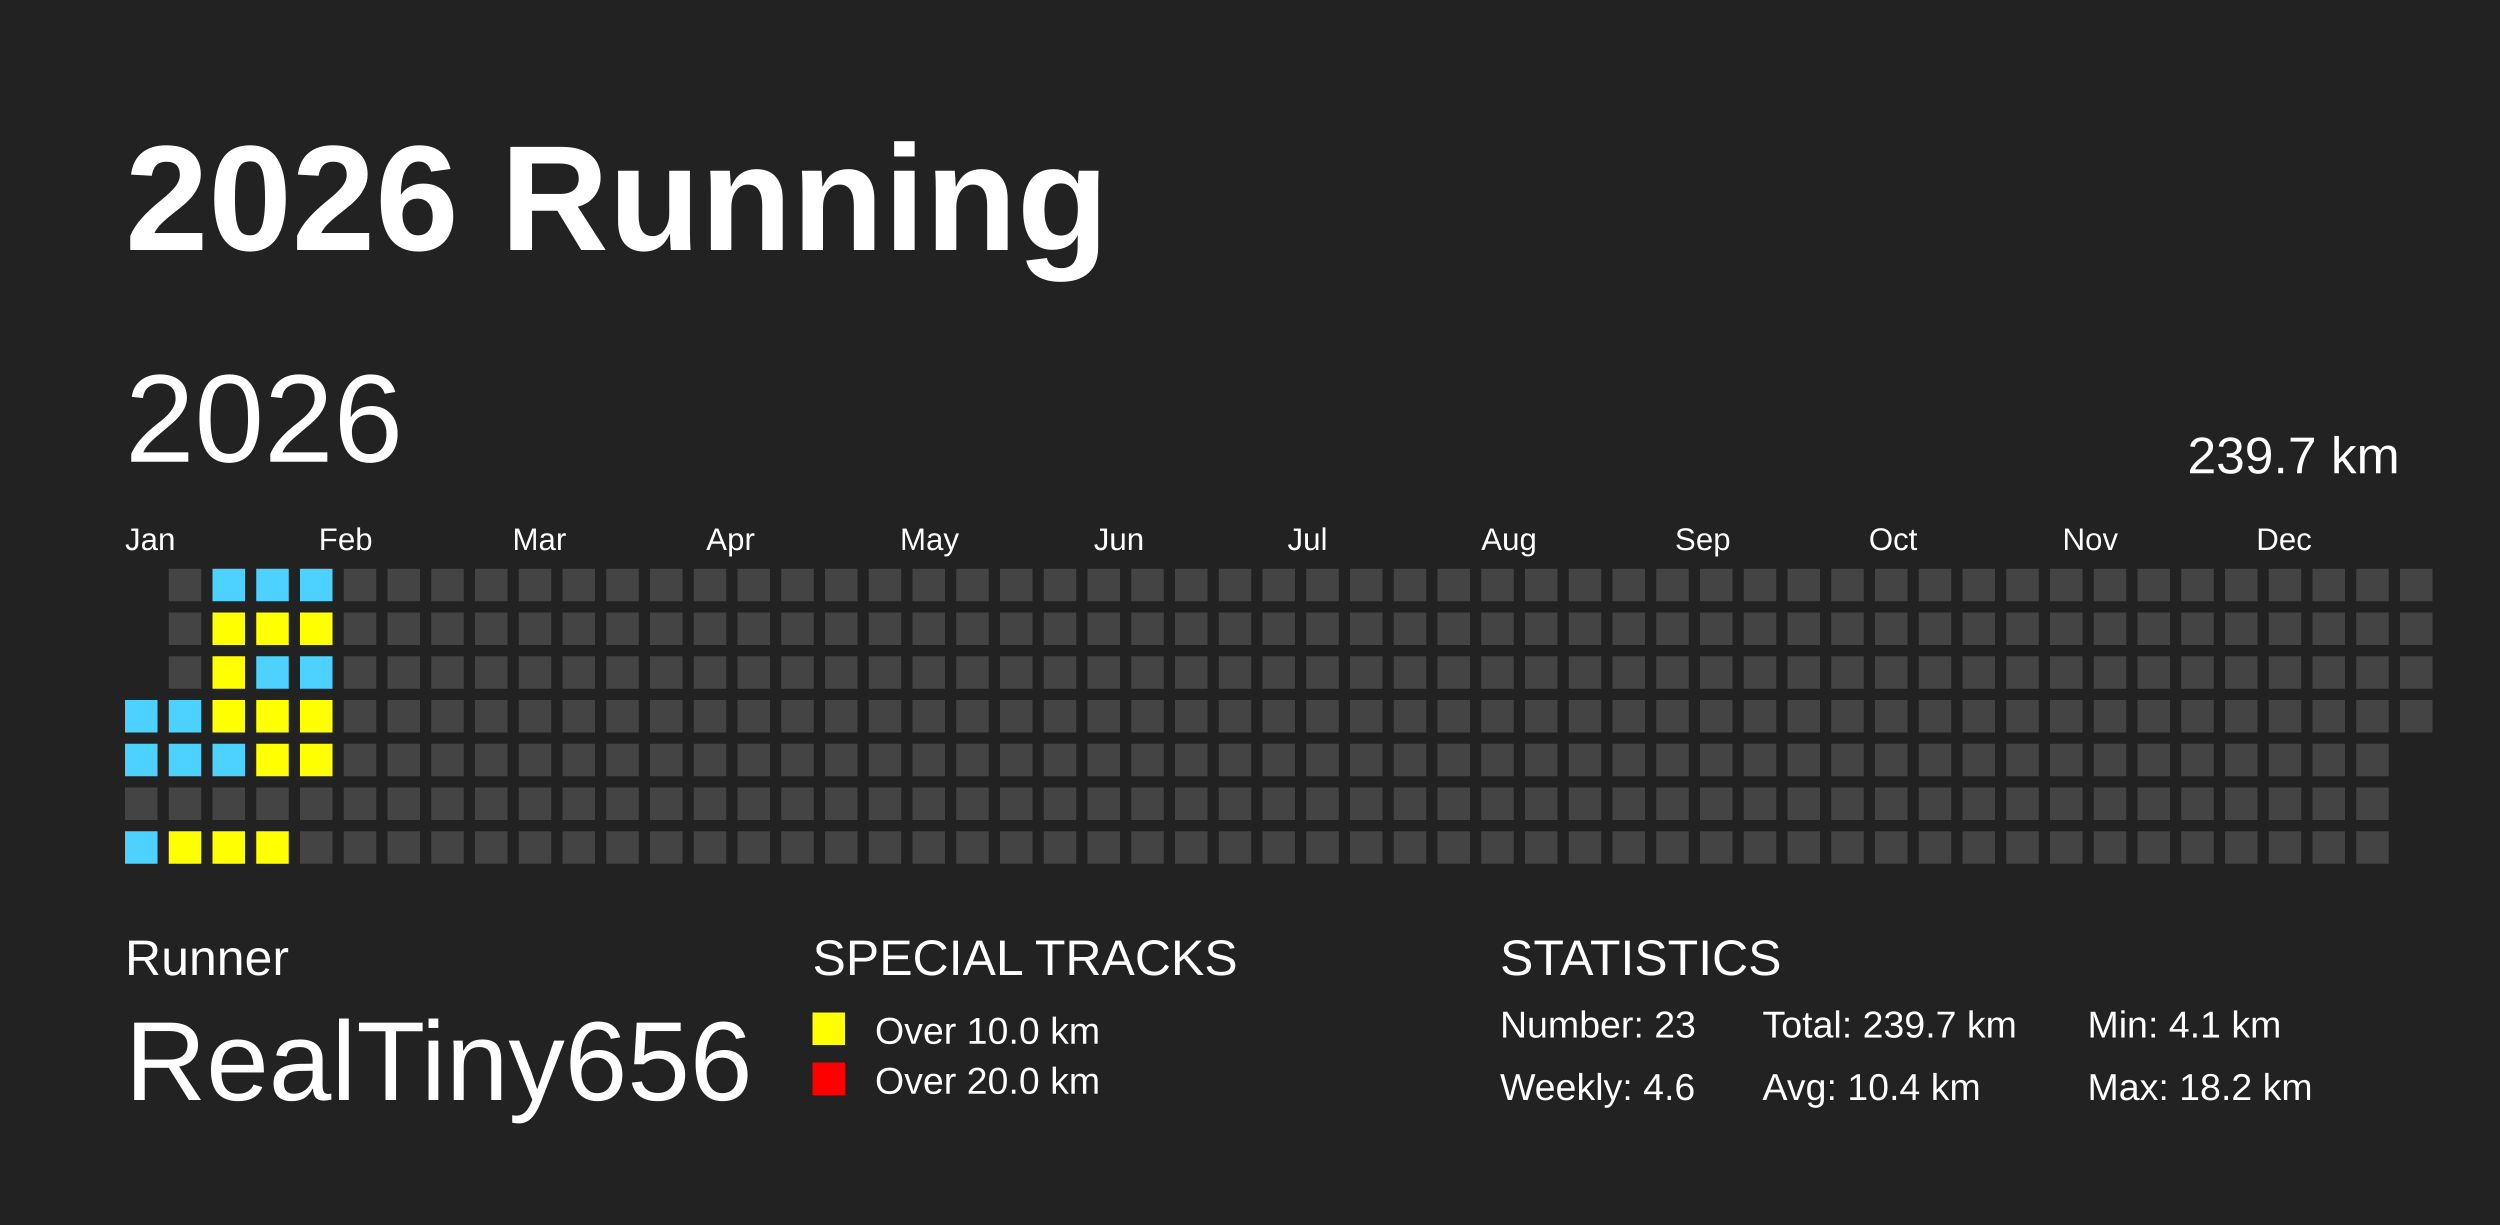
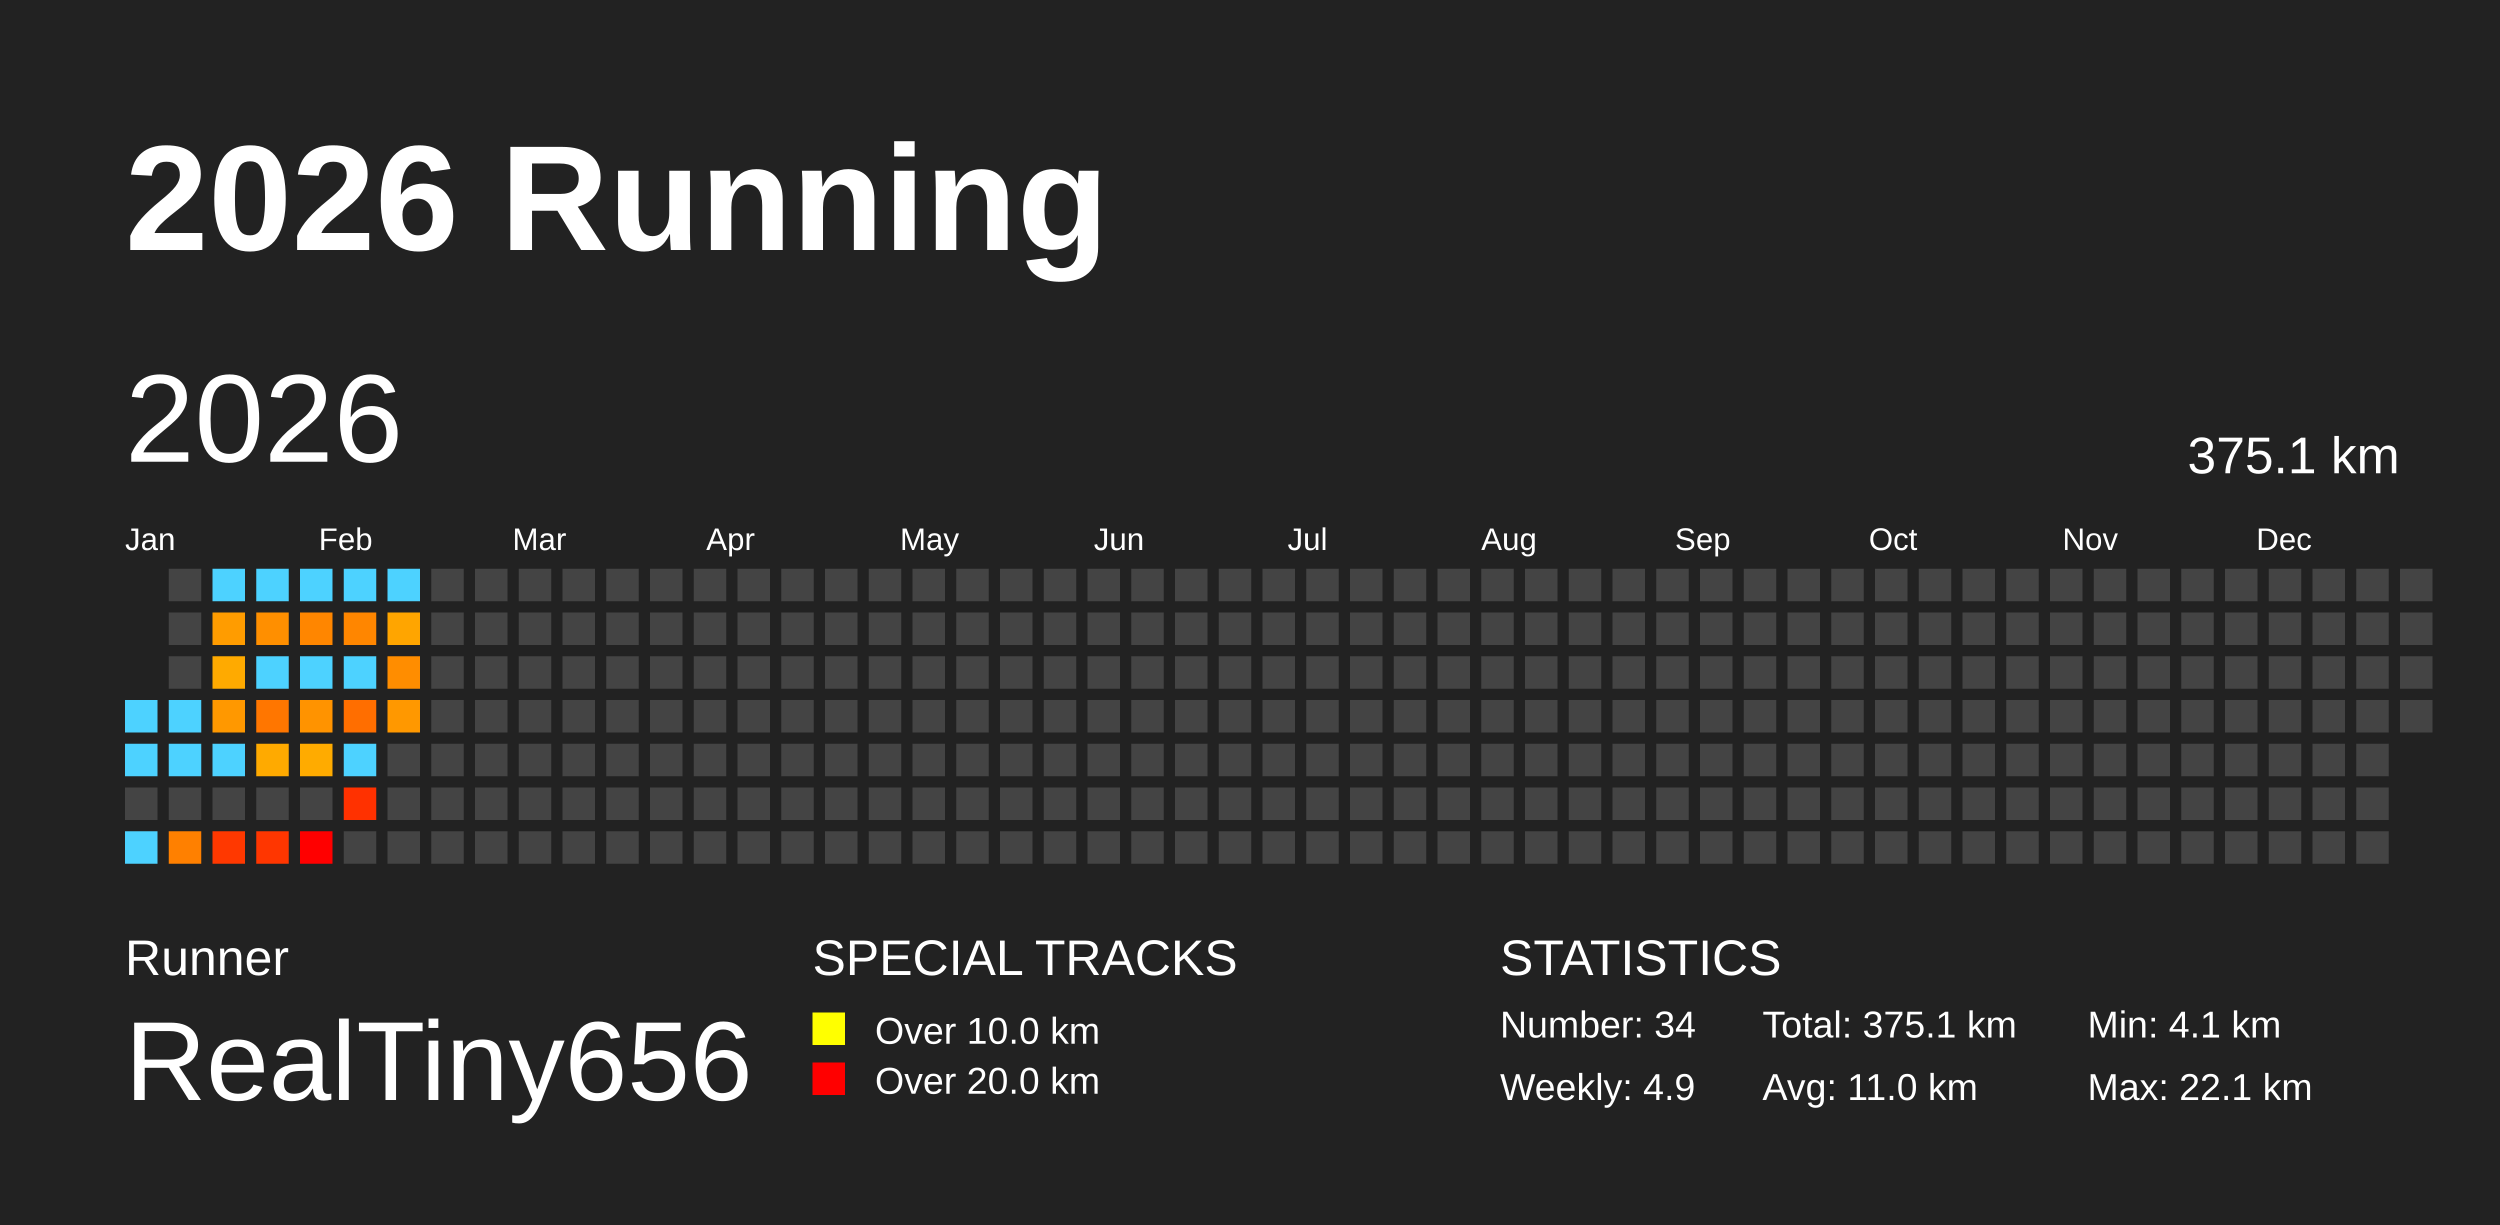
<svg xmlns="http://www.w3.org/2000/svg" baseProfile="full" height="98mm" version="1.1" viewBox="0,0,200,98" width="200mm">
  <defs />
  <rect fill="#222222" height="98" width="200" x="0" y="0" />
  <text fill="#FFFFFF" style="font-size:12px; font-family:Arial; font-weight:bold;" x="10" y="20">2026 Running</text>
  <text fill="#FFFFFF" style="font-size:4px; font-family:Arial" x="10" y="78">Runner</text>
  <text fill="#FFFFFF" style="font-size:9px; font-family:Arial" x="10" y="88">RealTiny656</text>
  <text fill="#FFFFFF" style="font-size:4px; font-family:Arial" x="65" y="78">SPECIAL TRACKS</text>
  <rect fill="yellow" height="2.6" width="2.6" x="65" y="81" />
  <text fill="#FFFFFF" style="font-size:3px; font-family:Arial" x="70" y="83.5">Over 10.0 km</text>
  <rect fill="red" height="2.6" width="2.6" x="65" y="85" />
  <text fill="#FFFFFF" style="font-size:3px; font-family:Arial" x="70" y="87.5">Over 20.0 km</text>
  <text fill="#FFFFFF" style="font-size:4px; font-family:Arial" x="120" y="78">STATISTICS</text>
-   <text fill="#FFFFFF" style="font-size:3px; font-family:Arial" x="120" y="83">Number: 23</text>
-   <text fill="#FFFFFF" style="font-size:3px; font-family:Arial" x="120" y="88">Weekly: 4.6</text>
-   <text fill="#FFFFFF" style="font-size:3px; font-family:Arial" x="141" y="83">Total: 239.7 km</text>
-   <text fill="#FFFFFF" style="font-size:3px; font-family:Arial" x="141" y="88">Avg: 10.4 km</text>
+   <text fill="#FFFFFF" style="font-size:3px; font-family:Arial" x="120" y="83">Number: 34</text>
+   <text fill="#FFFFFF" style="font-size:3px; font-family:Arial" x="120" y="88">Weekly: 4.9</text>
+   <text fill="#FFFFFF" style="font-size:3px; font-family:Arial" x="141" y="83">Total: 375.1 km</text>
+   <text fill="#FFFFFF" style="font-size:3px; font-family:Arial" x="141" y="88">Avg: 11.0 km</text>
  <text fill="#FFFFFF" style="font-size:3px; font-family:Arial" x="167" y="83">Min: 4.1 km</text>
-   <text fill="#FFFFFF" style="font-size:3px; font-family:Arial" x="167" y="88">Max: 18.2 km</text>
+   <text fill="#FFFFFF" style="font-size:3px; font-family:Arial" x="167" y="88">Max: 22.1 km</text>
  <text dominant-baseline="hanging" fill="#FFFFFF" style="font-size:10.0px; font-family:Arial;" x="10" y="30">2026</text>
-   <text dominant-baseline="hanging" fill="#FFFFFF" style="font-size:4.125px; font-family:Arial;" x="175" y="35">239.7 km</text>
+   <text dominant-baseline="hanging" fill="#FFFFFF" style="font-size:4.125px; font-family:Arial;" x="175" y="35">375.1 km</text>
  <text fill="#FFFFFF" style="font-size:2.5px; font-family:Arial" x="10.0" y="44">Jan</text>
  <text fill="#FFFFFF" style="font-size:2.5px; font-family:Arial" x="25.5" y="44">Feb</text>
  <text fill="#FFFFFF" style="font-size:2.5px; font-family:Arial" x="41.0" y="44">Mar</text>
  <text fill="#FFFFFF" style="font-size:2.5px; font-family:Arial" x="56.5" y="44">Apr</text>
  <text fill="#FFFFFF" style="font-size:2.5px; font-family:Arial" x="72.0" y="44">May</text>
  <text fill="#FFFFFF" style="font-size:2.5px; font-family:Arial" x="87.5" y="44">Jun</text>
  <text fill="#FFFFFF" style="font-size:2.5px; font-family:Arial" x="103.0" y="44">Jul</text>
  <text fill="#FFFFFF" style="font-size:2.5px; font-family:Arial" x="118.5" y="44">Aug</text>
  <text fill="#FFFFFF" style="font-size:2.5px; font-family:Arial" x="134.0" y="44">Sep</text>
  <text fill="#FFFFFF" style="font-size:2.5px; font-family:Arial" x="149.5" y="44">Oct</text>
  <text fill="#FFFFFF" style="font-size:2.5px; font-family:Arial" x="165.0" y="44">Nov</text>
  <text fill="#FFFFFF" style="font-size:2.5px; font-family:Arial" x="180.5" y="44">Dec</text>
-   <rect fill="#4DD2FF" height="2.6" width="2.6" x="10.0" y="56.0" />
-   <rect fill="#4DD2FF" height="2.6" width="2.6" x="10.0" y="59.5" />
+   <rect fill="#4dd2ff" height="2.6" width="2.6" x="10.0" y="56.0" />
+   <rect fill="#4dd2ff" height="2.6" width="2.6" x="10.0" y="59.5" />
  <rect fill="#444444" height="2.6" width="2.6" x="10.0" y="63.0" />
-   <rect fill="#4DD2FF" height="2.6" width="2.6" x="10.0" y="66.5" />
+   <rect fill="#4dd2ff" height="2.6" width="2.6" x="10.0" y="66.5" />
  <rect fill="#444444" height="2.6" width="2.6" x="13.5" y="45.5" />
  <rect fill="#444444" height="2.6" width="2.6" x="13.5" y="49.0" />
  <rect fill="#444444" height="2.6" width="2.6" x="13.5" y="52.5" />
-   <rect fill="#4DD2FF" height="2.6" width="2.6" x="13.5" y="56.0" />
-   <rect fill="#4DD2FF" height="2.6" width="2.6" x="13.5" y="59.5" />
+   <rect fill="#4dd2ff" height="2.6" width="2.6" x="13.5" y="56.0" />
+   <rect fill="#4dd2ff" height="2.6" width="2.6" x="13.5" y="59.5" />
  <rect fill="#444444" height="2.6" width="2.6" x="13.5" y="63.0" />
-   <rect fill="yellow" height="2.6" width="2.6" x="13.5" y="66.5" />
-   <rect fill="#4DD2FF" height="2.6" width="2.6" x="17.0" y="45.5" />
-   <rect fill="yellow" height="2.6" width="2.6" x="17.0" y="49.0" />
-   <rect fill="yellow" height="2.6" width="2.6" x="17.0" y="52.5" />
-   <rect fill="yellow" height="2.6" width="2.6" x="17.0" y="56.0" />
-   <rect fill="#4DD2FF" height="2.6" width="2.6" x="17.0" y="59.5" />
+   <rect fill="#ff8000" height="2.6" width="2.6" x="13.5" y="66.5" />
+   <rect fill="#4dd2ff" height="2.6" width="2.6" x="17.0" y="45.5" />
+   <rect fill="#ff9c00" height="2.6" width="2.6" x="17.0" y="49.0" />
+   <rect fill="#ffaa00" height="2.6" width="2.6" x="17.0" y="52.5" />
+   <rect fill="#ff9800" height="2.6" width="2.6" x="17.0" y="56.0" />
+   <rect fill="#4dd2ff" height="2.6" width="2.6" x="17.0" y="59.5" />
  <rect fill="#444444" height="2.6" width="2.6" x="17.0" y="63.0" />
-   <rect fill="yellow" height="2.6" width="2.6" x="17.0" y="66.5" />
-   <rect fill="#4DD2FF" height="2.6" width="2.6" x="20.5" y="45.5" />
-   <rect fill="yellow" height="2.6" width="2.6" x="20.5" y="49.0" />
-   <rect fill="#4DD2FF" height="2.6" width="2.6" x="20.5" y="52.5" />
-   <rect fill="yellow" height="2.6" width="2.6" x="20.5" y="56.0" />
-   <rect fill="yellow" height="2.6" width="2.6" x="20.5" y="59.5" />
+   <rect fill="#ff3800" height="2.6" width="2.6" x="17.0" y="66.5" />
+   <rect fill="#4dd2ff" height="2.6" width="2.6" x="20.5" y="45.5" />
+   <rect fill="#ff8f00" height="2.6" width="2.6" x="20.5" y="49.0" />
+   <rect fill="#4dd2ff" height="2.6" width="2.6" x="20.5" y="52.5" />
+   <rect fill="#ff7600" height="2.6" width="2.6" x="20.5" y="56.0" />
+   <rect fill="#ffaa00" height="2.6" width="2.6" x="20.5" y="59.5" />
  <rect fill="#444444" height="2.6" width="2.6" x="20.5" y="63.0" />
-   <rect fill="yellow" height="2.6" width="2.6" x="20.5" y="66.5" />
-   <rect fill="#4DD2FF" height="2.6" width="2.6" x="24.0" y="45.5" />
-   <rect fill="yellow" height="2.6" width="2.6" x="24.0" y="49.0" />
-   <rect fill="#4DD2FF" height="2.6" width="2.6" x="24.0" y="52.5" />
-   <rect fill="yellow" height="2.6" width="2.6" x="24.0" y="56.0" />
-   <rect fill="yellow" height="2.6" width="2.6" x="24.0" y="59.5" />
+   <rect fill="#ff3600" height="2.6" width="2.6" x="20.5" y="66.5" />
+   <rect fill="#4dd2ff" height="2.6" width="2.6" x="24.0" y="45.5" />
+   <rect fill="#ff8600" height="2.6" width="2.6" x="24.0" y="49.0" />
+   <rect fill="#4dd2ff" height="2.6" width="2.6" x="24.0" y="52.5" />
+   <rect fill="#ff9300" height="2.6" width="2.6" x="24.0" y="56.0" />
+   <rect fill="#ffab00" height="2.6" width="2.6" x="24.0" y="59.5" />
  <rect fill="#444444" height="2.6" width="2.6" x="24.0" y="63.0" />
-   <rect fill="#444444" height="2.6" width="2.6" x="24.0" y="66.5" />
-   <rect fill="#444444" height="2.6" width="2.6" x="27.5" y="45.5" />
-   <rect fill="#444444" height="2.6" width="2.6" x="27.5" y="49.0" />
-   <rect fill="#444444" height="2.6" width="2.6" x="27.5" y="52.5" />
-   <rect fill="#444444" height="2.6" width="2.6" x="27.5" y="56.0" />
-   <rect fill="#444444" height="2.6" width="2.6" x="27.5" y="59.5" />
-   <rect fill="#444444" height="2.6" width="2.6" x="27.5" y="63.0" />
+   <rect fill="red" height="2.6" width="2.6" x="24.0" y="66.5" />
+   <rect fill="#4dd2ff" height="2.6" width="2.6" x="27.5" y="45.5" />
+   <rect fill="#ff8600" height="2.6" width="2.6" x="27.5" y="49.0" />
+   <rect fill="#4dd2ff" height="2.6" width="2.6" x="27.5" y="52.5" />
+   <rect fill="#ff6e00" height="2.6" width="2.6" x="27.5" y="56.0" />
+   <rect fill="#4dd2ff" height="2.6" width="2.6" x="27.5" y="59.5" />
+   <rect fill="#ff3100" height="2.6" width="2.6" x="27.5" y="63.0" />
  <rect fill="#444444" height="2.6" width="2.6" x="27.5" y="66.5" />
-   <rect fill="#444444" height="2.6" width="2.6" x="31.0" y="45.5" />
-   <rect fill="#444444" height="2.6" width="2.6" x="31.0" y="49.0" />
-   <rect fill="#444444" height="2.6" width="2.6" x="31.0" y="52.5" />
-   <rect fill="#444444" height="2.6" width="2.6" x="31.0" y="56.0" />
+   <rect fill="#4dd2ff" height="2.6" width="2.6" x="31.0" y="45.5" />
+   <rect fill="#ffa500" height="2.6" width="2.6" x="31.0" y="49.0" />
+   <rect fill="#ff8d00" height="2.6" width="2.6" x="31.0" y="52.5" />
+   <rect fill="#ff9800" height="2.6" width="2.6" x="31.0" y="56.0" />
  <rect fill="#444444" height="2.6" width="2.6" x="31.0" y="59.5" />
  <rect fill="#444444" height="2.6" width="2.6" x="31.0" y="63.0" />
  <rect fill="#444444" height="2.6" width="2.6" x="31.0" y="66.5" />
  <rect fill="#444444" height="2.6" width="2.6" x="34.5" y="45.5" />
  <rect fill="#444444" height="2.6" width="2.6" x="34.5" y="49.0" />
  <rect fill="#444444" height="2.6" width="2.6" x="34.5" y="52.5" />
  <rect fill="#444444" height="2.6" width="2.6" x="34.5" y="56.0" />
  <rect fill="#444444" height="2.6" width="2.6" x="34.5" y="59.5" />
  <rect fill="#444444" height="2.6" width="2.6" x="34.5" y="63.0" />
  <rect fill="#444444" height="2.6" width="2.6" x="34.5" y="66.5" />
  <rect fill="#444444" height="2.6" width="2.6" x="38.0" y="45.5" />
  <rect fill="#444444" height="2.6" width="2.6" x="38.0" y="49.0" />
  <rect fill="#444444" height="2.6" width="2.6" x="38.0" y="52.5" />
  <rect fill="#444444" height="2.6" width="2.6" x="38.0" y="56.0" />
  <rect fill="#444444" height="2.6" width="2.6" x="38.0" y="59.5" />
  <rect fill="#444444" height="2.6" width="2.6" x="38.0" y="63.0" />
  <rect fill="#444444" height="2.6" width="2.6" x="38.0" y="66.5" />
  <rect fill="#444444" height="2.6" width="2.6" x="41.5" y="45.5" />
  <rect fill="#444444" height="2.6" width="2.6" x="41.5" y="49.0" />
  <rect fill="#444444" height="2.6" width="2.6" x="41.5" y="52.5" />
  <rect fill="#444444" height="2.6" width="2.6" x="41.5" y="56.0" />
  <rect fill="#444444" height="2.6" width="2.6" x="41.5" y="59.5" />
  <rect fill="#444444" height="2.6" width="2.6" x="41.5" y="63.0" />
  <rect fill="#444444" height="2.6" width="2.6" x="41.5" y="66.5" />
  <rect fill="#444444" height="2.6" width="2.6" x="45.0" y="45.5" />
  <rect fill="#444444" height="2.6" width="2.6" x="45.0" y="49.0" />
  <rect fill="#444444" height="2.6" width="2.6" x="45.0" y="52.5" />
  <rect fill="#444444" height="2.6" width="2.6" x="45.0" y="56.0" />
  <rect fill="#444444" height="2.6" width="2.6" x="45.0" y="59.5" />
  <rect fill="#444444" height="2.6" width="2.6" x="45.0" y="63.0" />
  <rect fill="#444444" height="2.6" width="2.6" x="45.0" y="66.5" />
  <rect fill="#444444" height="2.6" width="2.6" x="48.5" y="45.5" />
  <rect fill="#444444" height="2.6" width="2.6" x="48.5" y="49.0" />
  <rect fill="#444444" height="2.6" width="2.6" x="48.5" y="52.5" />
  <rect fill="#444444" height="2.6" width="2.6" x="48.5" y="56.0" />
  <rect fill="#444444" height="2.6" width="2.6" x="48.5" y="59.5" />
  <rect fill="#444444" height="2.6" width="2.6" x="48.5" y="63.0" />
  <rect fill="#444444" height="2.6" width="2.6" x="48.5" y="66.5" />
  <rect fill="#444444" height="2.6" width="2.6" x="52.0" y="45.5" />
  <rect fill="#444444" height="2.6" width="2.6" x="52.0" y="49.0" />
  <rect fill="#444444" height="2.6" width="2.6" x="52.0" y="52.5" />
  <rect fill="#444444" height="2.6" width="2.6" x="52.0" y="56.0" />
  <rect fill="#444444" height="2.6" width="2.6" x="52.0" y="59.5" />
  <rect fill="#444444" height="2.6" width="2.6" x="52.0" y="63.0" />
  <rect fill="#444444" height="2.6" width="2.6" x="52.0" y="66.5" />
  <rect fill="#444444" height="2.6" width="2.6" x="55.5" y="45.5" />
  <rect fill="#444444" height="2.6" width="2.6" x="55.5" y="49.0" />
  <rect fill="#444444" height="2.6" width="2.6" x="55.5" y="52.5" />
  <rect fill="#444444" height="2.6" width="2.6" x="55.5" y="56.0" />
  <rect fill="#444444" height="2.6" width="2.6" x="55.5" y="59.5" />
  <rect fill="#444444" height="2.6" width="2.6" x="55.5" y="63.0" />
  <rect fill="#444444" height="2.6" width="2.6" x="55.5" y="66.5" />
  <rect fill="#444444" height="2.6" width="2.6" x="59.0" y="45.5" />
  <rect fill="#444444" height="2.6" width="2.6" x="59.0" y="49.0" />
  <rect fill="#444444" height="2.6" width="2.6" x="59.0" y="52.5" />
  <rect fill="#444444" height="2.6" width="2.6" x="59.0" y="56.0" />
  <rect fill="#444444" height="2.6" width="2.6" x="59.0" y="59.5" />
  <rect fill="#444444" height="2.6" width="2.6" x="59.0" y="63.0" />
  <rect fill="#444444" height="2.6" width="2.6" x="59.0" y="66.5" />
  <rect fill="#444444" height="2.6" width="2.6" x="62.5" y="45.5" />
  <rect fill="#444444" height="2.6" width="2.6" x="62.5" y="49.0" />
  <rect fill="#444444" height="2.6" width="2.6" x="62.5" y="52.5" />
  <rect fill="#444444" height="2.6" width="2.6" x="62.5" y="56.0" />
  <rect fill="#444444" height="2.6" width="2.6" x="62.5" y="59.5" />
  <rect fill="#444444" height="2.6" width="2.6" x="62.5" y="63.0" />
  <rect fill="#444444" height="2.6" width="2.6" x="62.5" y="66.5" />
  <rect fill="#444444" height="2.6" width="2.6" x="66.0" y="45.5" />
  <rect fill="#444444" height="2.6" width="2.6" x="66.0" y="49.0" />
  <rect fill="#444444" height="2.6" width="2.6" x="66.0" y="52.5" />
  <rect fill="#444444" height="2.6" width="2.6" x="66.0" y="56.0" />
  <rect fill="#444444" height="2.6" width="2.6" x="66.0" y="59.5" />
  <rect fill="#444444" height="2.6" width="2.6" x="66.0" y="63.0" />
  <rect fill="#444444" height="2.6" width="2.6" x="66.0" y="66.5" />
  <rect fill="#444444" height="2.6" width="2.6" x="69.5" y="45.5" />
  <rect fill="#444444" height="2.6" width="2.6" x="69.5" y="49.0" />
  <rect fill="#444444" height="2.6" width="2.6" x="69.5" y="52.5" />
  <rect fill="#444444" height="2.6" width="2.6" x="69.5" y="56.0" />
  <rect fill="#444444" height="2.6" width="2.6" x="69.5" y="59.5" />
  <rect fill="#444444" height="2.6" width="2.6" x="69.5" y="63.0" />
  <rect fill="#444444" height="2.6" width="2.6" x="69.5" y="66.5" />
  <rect fill="#444444" height="2.6" width="2.6" x="73.0" y="45.5" />
  <rect fill="#444444" height="2.6" width="2.6" x="73.0" y="49.0" />
  <rect fill="#444444" height="2.6" width="2.6" x="73.0" y="52.5" />
  <rect fill="#444444" height="2.6" width="2.6" x="73.0" y="56.0" />
  <rect fill="#444444" height="2.6" width="2.6" x="73.0" y="59.5" />
  <rect fill="#444444" height="2.6" width="2.6" x="73.0" y="63.0" />
  <rect fill="#444444" height="2.6" width="2.6" x="73.0" y="66.5" />
  <rect fill="#444444" height="2.6" width="2.6" x="76.5" y="45.5" />
  <rect fill="#444444" height="2.6" width="2.6" x="76.5" y="49.0" />
  <rect fill="#444444" height="2.6" width="2.6" x="76.5" y="52.5" />
  <rect fill="#444444" height="2.6" width="2.6" x="76.5" y="56.0" />
  <rect fill="#444444" height="2.6" width="2.6" x="76.5" y="59.5" />
  <rect fill="#444444" height="2.6" width="2.6" x="76.5" y="63.0" />
  <rect fill="#444444" height="2.6" width="2.6" x="76.5" y="66.5" />
  <rect fill="#444444" height="2.6" width="2.6" x="80.0" y="45.5" />
  <rect fill="#444444" height="2.6" width="2.6" x="80.0" y="49.0" />
  <rect fill="#444444" height="2.6" width="2.6" x="80.0" y="52.5" />
  <rect fill="#444444" height="2.6" width="2.6" x="80.0" y="56.0" />
  <rect fill="#444444" height="2.6" width="2.6" x="80.0" y="59.5" />
  <rect fill="#444444" height="2.6" width="2.6" x="80.0" y="63.0" />
  <rect fill="#444444" height="2.6" width="2.6" x="80.0" y="66.5" />
  <rect fill="#444444" height="2.6" width="2.6" x="83.5" y="45.5" />
  <rect fill="#444444" height="2.6" width="2.6" x="83.5" y="49.0" />
  <rect fill="#444444" height="2.6" width="2.6" x="83.5" y="52.5" />
  <rect fill="#444444" height="2.6" width="2.6" x="83.5" y="56.0" />
  <rect fill="#444444" height="2.6" width="2.6" x="83.5" y="59.5" />
  <rect fill="#444444" height="2.6" width="2.6" x="83.5" y="63.0" />
  <rect fill="#444444" height="2.6" width="2.6" x="83.5" y="66.5" />
  <rect fill="#444444" height="2.6" width="2.6" x="87.0" y="45.5" />
  <rect fill="#444444" height="2.6" width="2.6" x="87.0" y="49.0" />
  <rect fill="#444444" height="2.6" width="2.6" x="87.0" y="52.5" />
  <rect fill="#444444" height="2.6" width="2.6" x="87.0" y="56.0" />
  <rect fill="#444444" height="2.6" width="2.6" x="87.0" y="59.5" />
  <rect fill="#444444" height="2.6" width="2.6" x="87.0" y="63.0" />
  <rect fill="#444444" height="2.6" width="2.6" x="87.0" y="66.5" />
  <rect fill="#444444" height="2.6" width="2.6" x="90.5" y="45.5" />
  <rect fill="#444444" height="2.6" width="2.6" x="90.5" y="49.0" />
  <rect fill="#444444" height="2.6" width="2.6" x="90.5" y="52.5" />
  <rect fill="#444444" height="2.6" width="2.6" x="90.5" y="56.0" />
  <rect fill="#444444" height="2.6" width="2.6" x="90.5" y="59.5" />
  <rect fill="#444444" height="2.6" width="2.6" x="90.5" y="63.0" />
  <rect fill="#444444" height="2.6" width="2.6" x="90.5" y="66.5" />
  <rect fill="#444444" height="2.6" width="2.6" x="94.0" y="45.5" />
  <rect fill="#444444" height="2.6" width="2.6" x="94.0" y="49.0" />
  <rect fill="#444444" height="2.6" width="2.6" x="94.0" y="52.5" />
  <rect fill="#444444" height="2.6" width="2.6" x="94.0" y="56.0" />
  <rect fill="#444444" height="2.6" width="2.6" x="94.0" y="59.5" />
  <rect fill="#444444" height="2.6" width="2.6" x="94.0" y="63.0" />
  <rect fill="#444444" height="2.6" width="2.6" x="94.0" y="66.5" />
  <rect fill="#444444" height="2.6" width="2.6" x="97.5" y="45.5" />
  <rect fill="#444444" height="2.6" width="2.6" x="97.5" y="49.0" />
  <rect fill="#444444" height="2.6" width="2.6" x="97.5" y="52.5" />
  <rect fill="#444444" height="2.6" width="2.6" x="97.5" y="56.0" />
  <rect fill="#444444" height="2.6" width="2.6" x="97.5" y="59.5" />
  <rect fill="#444444" height="2.6" width="2.6" x="97.5" y="63.0" />
  <rect fill="#444444" height="2.6" width="2.6" x="97.5" y="66.5" />
  <rect fill="#444444" height="2.6" width="2.6" x="101.0" y="45.5" />
  <rect fill="#444444" height="2.6" width="2.6" x="101.0" y="49.0" />
  <rect fill="#444444" height="2.6" width="2.6" x="101.0" y="52.5" />
  <rect fill="#444444" height="2.6" width="2.6" x="101.0" y="56.0" />
  <rect fill="#444444" height="2.6" width="2.6" x="101.0" y="59.5" />
  <rect fill="#444444" height="2.6" width="2.6" x="101.0" y="63.0" />
  <rect fill="#444444" height="2.6" width="2.6" x="101.0" y="66.5" />
  <rect fill="#444444" height="2.6" width="2.6" x="104.5" y="45.5" />
  <rect fill="#444444" height="2.6" width="2.6" x="104.5" y="49.0" />
  <rect fill="#444444" height="2.6" width="2.6" x="104.5" y="52.5" />
  <rect fill="#444444" height="2.6" width="2.6" x="104.5" y="56.0" />
  <rect fill="#444444" height="2.6" width="2.6" x="104.5" y="59.5" />
  <rect fill="#444444" height="2.6" width="2.6" x="104.5" y="63.0" />
  <rect fill="#444444" height="2.6" width="2.6" x="104.5" y="66.5" />
  <rect fill="#444444" height="2.6" width="2.6" x="108.0" y="45.5" />
  <rect fill="#444444" height="2.6" width="2.6" x="108.0" y="49.0" />
  <rect fill="#444444" height="2.6" width="2.6" x="108.0" y="52.5" />
  <rect fill="#444444" height="2.6" width="2.6" x="108.0" y="56.0" />
  <rect fill="#444444" height="2.6" width="2.6" x="108.0" y="59.5" />
  <rect fill="#444444" height="2.6" width="2.6" x="108.0" y="63.0" />
  <rect fill="#444444" height="2.6" width="2.6" x="108.0" y="66.5" />
  <rect fill="#444444" height="2.6" width="2.6" x="111.5" y="45.5" />
  <rect fill="#444444" height="2.6" width="2.6" x="111.5" y="49.0" />
  <rect fill="#444444" height="2.6" width="2.6" x="111.5" y="52.5" />
  <rect fill="#444444" height="2.6" width="2.6" x="111.5" y="56.0" />
  <rect fill="#444444" height="2.6" width="2.6" x="111.5" y="59.5" />
  <rect fill="#444444" height="2.6" width="2.6" x="111.5" y="63.0" />
  <rect fill="#444444" height="2.6" width="2.6" x="111.5" y="66.5" />
  <rect fill="#444444" height="2.6" width="2.6" x="115.0" y="45.5" />
  <rect fill="#444444" height="2.6" width="2.6" x="115.0" y="49.0" />
  <rect fill="#444444" height="2.6" width="2.6" x="115.0" y="52.5" />
  <rect fill="#444444" height="2.6" width="2.6" x="115.0" y="56.0" />
  <rect fill="#444444" height="2.6" width="2.6" x="115.0" y="59.5" />
  <rect fill="#444444" height="2.6" width="2.6" x="115.0" y="63.0" />
  <rect fill="#444444" height="2.6" width="2.6" x="115.0" y="66.5" />
  <rect fill="#444444" height="2.6" width="2.6" x="118.5" y="45.5" />
  <rect fill="#444444" height="2.6" width="2.6" x="118.5" y="49.0" />
  <rect fill="#444444" height="2.6" width="2.6" x="118.5" y="52.5" />
  <rect fill="#444444" height="2.6" width="2.6" x="118.5" y="56.0" />
  <rect fill="#444444" height="2.6" width="2.6" x="118.5" y="59.5" />
  <rect fill="#444444" height="2.6" width="2.6" x="118.5" y="63.0" />
  <rect fill="#444444" height="2.6" width="2.6" x="118.5" y="66.5" />
  <rect fill="#444444" height="2.6" width="2.6" x="122.0" y="45.5" />
  <rect fill="#444444" height="2.6" width="2.6" x="122.0" y="49.0" />
  <rect fill="#444444" height="2.6" width="2.6" x="122.0" y="52.5" />
  <rect fill="#444444" height="2.6" width="2.6" x="122.0" y="56.0" />
  <rect fill="#444444" height="2.6" width="2.6" x="122.0" y="59.5" />
  <rect fill="#444444" height="2.6" width="2.6" x="122.0" y="63.0" />
  <rect fill="#444444" height="2.6" width="2.6" x="122.0" y="66.5" />
  <rect fill="#444444" height="2.6" width="2.6" x="125.5" y="45.5" />
  <rect fill="#444444" height="2.6" width="2.6" x="125.5" y="49.0" />
  <rect fill="#444444" height="2.6" width="2.6" x="125.5" y="52.5" />
  <rect fill="#444444" height="2.6" width="2.6" x="125.5" y="56.0" />
  <rect fill="#444444" height="2.6" width="2.6" x="125.5" y="59.5" />
  <rect fill="#444444" height="2.6" width="2.6" x="125.5" y="63.0" />
  <rect fill="#444444" height="2.6" width="2.6" x="125.5" y="66.5" />
  <rect fill="#444444" height="2.6" width="2.6" x="129.0" y="45.5" />
  <rect fill="#444444" height="2.6" width="2.6" x="129.0" y="49.0" />
  <rect fill="#444444" height="2.6" width="2.6" x="129.0" y="52.5" />
  <rect fill="#444444" height="2.6" width="2.6" x="129.0" y="56.0" />
  <rect fill="#444444" height="2.6" width="2.6" x="129.0" y="59.5" />
  <rect fill="#444444" height="2.6" width="2.6" x="129.0" y="63.0" />
  <rect fill="#444444" height="2.6" width="2.6" x="129.0" y="66.5" />
  <rect fill="#444444" height="2.6" width="2.6" x="132.5" y="45.5" />
  <rect fill="#444444" height="2.6" width="2.6" x="132.5" y="49.0" />
  <rect fill="#444444" height="2.6" width="2.6" x="132.5" y="52.5" />
  <rect fill="#444444" height="2.6" width="2.6" x="132.5" y="56.0" />
  <rect fill="#444444" height="2.6" width="2.6" x="132.5" y="59.5" />
  <rect fill="#444444" height="2.6" width="2.6" x="132.5" y="63.0" />
  <rect fill="#444444" height="2.6" width="2.6" x="132.5" y="66.5" />
  <rect fill="#444444" height="2.6" width="2.6" x="136.0" y="45.5" />
  <rect fill="#444444" height="2.6" width="2.6" x="136.0" y="49.0" />
  <rect fill="#444444" height="2.6" width="2.6" x="136.0" y="52.5" />
  <rect fill="#444444" height="2.6" width="2.6" x="136.0" y="56.0" />
  <rect fill="#444444" height="2.6" width="2.6" x="136.0" y="59.5" />
  <rect fill="#444444" height="2.6" width="2.6" x="136.0" y="63.0" />
  <rect fill="#444444" height="2.6" width="2.6" x="136.0" y="66.5" />
  <rect fill="#444444" height="2.6" width="2.6" x="139.5" y="45.5" />
  <rect fill="#444444" height="2.6" width="2.6" x="139.5" y="49.0" />
  <rect fill="#444444" height="2.6" width="2.6" x="139.5" y="52.5" />
  <rect fill="#444444" height="2.6" width="2.6" x="139.5" y="56.0" />
  <rect fill="#444444" height="2.6" width="2.6" x="139.5" y="59.5" />
  <rect fill="#444444" height="2.6" width="2.6" x="139.5" y="63.0" />
  <rect fill="#444444" height="2.6" width="2.6" x="139.5" y="66.5" />
  <rect fill="#444444" height="2.6" width="2.6" x="143.0" y="45.5" />
  <rect fill="#444444" height="2.6" width="2.6" x="143.0" y="49.0" />
  <rect fill="#444444" height="2.6" width="2.6" x="143.0" y="52.5" />
  <rect fill="#444444" height="2.6" width="2.6" x="143.0" y="56.0" />
  <rect fill="#444444" height="2.6" width="2.6" x="143.0" y="59.5" />
  <rect fill="#444444" height="2.6" width="2.6" x="143.0" y="63.0" />
  <rect fill="#444444" height="2.6" width="2.6" x="143.0" y="66.5" />
  <rect fill="#444444" height="2.6" width="2.6" x="146.5" y="45.5" />
  <rect fill="#444444" height="2.6" width="2.6" x="146.5" y="49.0" />
  <rect fill="#444444" height="2.6" width="2.6" x="146.5" y="52.5" />
  <rect fill="#444444" height="2.6" width="2.6" x="146.5" y="56.0" />
  <rect fill="#444444" height="2.6" width="2.6" x="146.5" y="59.5" />
  <rect fill="#444444" height="2.6" width="2.6" x="146.5" y="63.0" />
  <rect fill="#444444" height="2.6" width="2.6" x="146.5" y="66.5" />
  <rect fill="#444444" height="2.6" width="2.6" x="150.0" y="45.5" />
  <rect fill="#444444" height="2.6" width="2.6" x="150.0" y="49.0" />
  <rect fill="#444444" height="2.6" width="2.6" x="150.0" y="52.5" />
  <rect fill="#444444" height="2.6" width="2.6" x="150.0" y="56.0" />
  <rect fill="#444444" height="2.6" width="2.6" x="150.0" y="59.5" />
  <rect fill="#444444" height="2.6" width="2.6" x="150.0" y="63.0" />
  <rect fill="#444444" height="2.6" width="2.6" x="150.0" y="66.5" />
  <rect fill="#444444" height="2.6" width="2.6" x="153.5" y="45.5" />
  <rect fill="#444444" height="2.6" width="2.6" x="153.5" y="49.0" />
  <rect fill="#444444" height="2.6" width="2.6" x="153.5" y="52.5" />
  <rect fill="#444444" height="2.6" width="2.6" x="153.5" y="56.0" />
  <rect fill="#444444" height="2.6" width="2.6" x="153.5" y="59.5" />
  <rect fill="#444444" height="2.6" width="2.6" x="153.5" y="63.0" />
  <rect fill="#444444" height="2.6" width="2.6" x="153.5" y="66.5" />
  <rect fill="#444444" height="2.6" width="2.6" x="157.0" y="45.5" />
  <rect fill="#444444" height="2.6" width="2.6" x="157.0" y="49.0" />
  <rect fill="#444444" height="2.6" width="2.6" x="157.0" y="52.5" />
  <rect fill="#444444" height="2.6" width="2.6" x="157.0" y="56.0" />
  <rect fill="#444444" height="2.6" width="2.6" x="157.0" y="59.5" />
  <rect fill="#444444" height="2.6" width="2.6" x="157.0" y="63.0" />
  <rect fill="#444444" height="2.6" width="2.6" x="157.0" y="66.5" />
  <rect fill="#444444" height="2.6" width="2.6" x="160.5" y="45.5" />
  <rect fill="#444444" height="2.6" width="2.6" x="160.5" y="49.0" />
  <rect fill="#444444" height="2.6" width="2.6" x="160.5" y="52.5" />
  <rect fill="#444444" height="2.6" width="2.6" x="160.5" y="56.0" />
  <rect fill="#444444" height="2.6" width="2.6" x="160.5" y="59.5" />
  <rect fill="#444444" height="2.6" width="2.6" x="160.5" y="63.0" />
  <rect fill="#444444" height="2.6" width="2.6" x="160.5" y="66.5" />
  <rect fill="#444444" height="2.6" width="2.6" x="164.0" y="45.5" />
  <rect fill="#444444" height="2.6" width="2.6" x="164.0" y="49.0" />
  <rect fill="#444444" height="2.6" width="2.6" x="164.0" y="52.5" />
  <rect fill="#444444" height="2.6" width="2.6" x="164.0" y="56.0" />
  <rect fill="#444444" height="2.6" width="2.6" x="164.0" y="59.5" />
  <rect fill="#444444" height="2.6" width="2.6" x="164.0" y="63.0" />
  <rect fill="#444444" height="2.6" width="2.6" x="164.0" y="66.5" />
  <rect fill="#444444" height="2.6" width="2.6" x="167.5" y="45.5" />
  <rect fill="#444444" height="2.6" width="2.6" x="167.5" y="49.0" />
  <rect fill="#444444" height="2.6" width="2.6" x="167.5" y="52.5" />
  <rect fill="#444444" height="2.6" width="2.6" x="167.5" y="56.0" />
  <rect fill="#444444" height="2.6" width="2.6" x="167.5" y="59.5" />
  <rect fill="#444444" height="2.6" width="2.6" x="167.5" y="63.0" />
  <rect fill="#444444" height="2.6" width="2.6" x="167.5" y="66.5" />
  <rect fill="#444444" height="2.6" width="2.6" x="171.0" y="45.5" />
  <rect fill="#444444" height="2.6" width="2.6" x="171.0" y="49.0" />
  <rect fill="#444444" height="2.6" width="2.6" x="171.0" y="52.5" />
  <rect fill="#444444" height="2.6" width="2.6" x="171.0" y="56.0" />
  <rect fill="#444444" height="2.6" width="2.6" x="171.0" y="59.5" />
  <rect fill="#444444" height="2.6" width="2.6" x="171.0" y="63.0" />
  <rect fill="#444444" height="2.6" width="2.6" x="171.0" y="66.5" />
  <rect fill="#444444" height="2.6" width="2.6" x="174.5" y="45.5" />
  <rect fill="#444444" height="2.6" width="2.6" x="174.5" y="49.0" />
  <rect fill="#444444" height="2.6" width="2.6" x="174.5" y="52.5" />
  <rect fill="#444444" height="2.6" width="2.6" x="174.5" y="56.0" />
  <rect fill="#444444" height="2.6" width="2.6" x="174.5" y="59.5" />
  <rect fill="#444444" height="2.6" width="2.6" x="174.5" y="63.0" />
  <rect fill="#444444" height="2.6" width="2.6" x="174.5" y="66.5" />
  <rect fill="#444444" height="2.6" width="2.6" x="178.0" y="45.5" />
  <rect fill="#444444" height="2.6" width="2.6" x="178.0" y="49.0" />
  <rect fill="#444444" height="2.6" width="2.6" x="178.0" y="52.5" />
  <rect fill="#444444" height="2.6" width="2.6" x="178.0" y="56.0" />
  <rect fill="#444444" height="2.6" width="2.6" x="178.0" y="59.5" />
  <rect fill="#444444" height="2.6" width="2.6" x="178.0" y="63.0" />
  <rect fill="#444444" height="2.6" width="2.6" x="178.0" y="66.5" />
  <rect fill="#444444" height="2.6" width="2.6" x="181.5" y="45.5" />
  <rect fill="#444444" height="2.6" width="2.6" x="181.5" y="49.0" />
  <rect fill="#444444" height="2.6" width="2.6" x="181.5" y="52.5" />
  <rect fill="#444444" height="2.6" width="2.6" x="181.5" y="56.0" />
  <rect fill="#444444" height="2.6" width="2.6" x="181.5" y="59.5" />
  <rect fill="#444444" height="2.6" width="2.6" x="181.5" y="63.0" />
  <rect fill="#444444" height="2.6" width="2.6" x="181.5" y="66.5" />
  <rect fill="#444444" height="2.6" width="2.6" x="185.0" y="45.5" />
  <rect fill="#444444" height="2.6" width="2.6" x="185.0" y="49.0" />
  <rect fill="#444444" height="2.6" width="2.6" x="185.0" y="52.5" />
  <rect fill="#444444" height="2.6" width="2.6" x="185.0" y="56.0" />
  <rect fill="#444444" height="2.6" width="2.6" x="185.0" y="59.5" />
  <rect fill="#444444" height="2.6" width="2.6" x="185.0" y="63.0" />
  <rect fill="#444444" height="2.6" width="2.6" x="185.0" y="66.5" />
  <rect fill="#444444" height="2.6" width="2.6" x="188.5" y="45.5" />
  <rect fill="#444444" height="2.6" width="2.6" x="188.5" y="49.0" />
  <rect fill="#444444" height="2.6" width="2.6" x="188.5" y="52.5" />
  <rect fill="#444444" height="2.6" width="2.6" x="188.5" y="56.0" />
  <rect fill="#444444" height="2.6" width="2.6" x="188.5" y="59.5" />
  <rect fill="#444444" height="2.6" width="2.6" x="188.5" y="63.0" />
  <rect fill="#444444" height="2.6" width="2.6" x="188.5" y="66.5" />
  <rect fill="#444444" height="2.6" width="2.6" x="192.0" y="45.5" />
  <rect fill="#444444" height="2.6" width="2.6" x="192.0" y="49.0" />
  <rect fill="#444444" height="2.6" width="2.6" x="192.0" y="52.5" />
  <rect fill="#444444" height="2.6" width="2.6" x="192.0" y="56.0" />
</svg>
